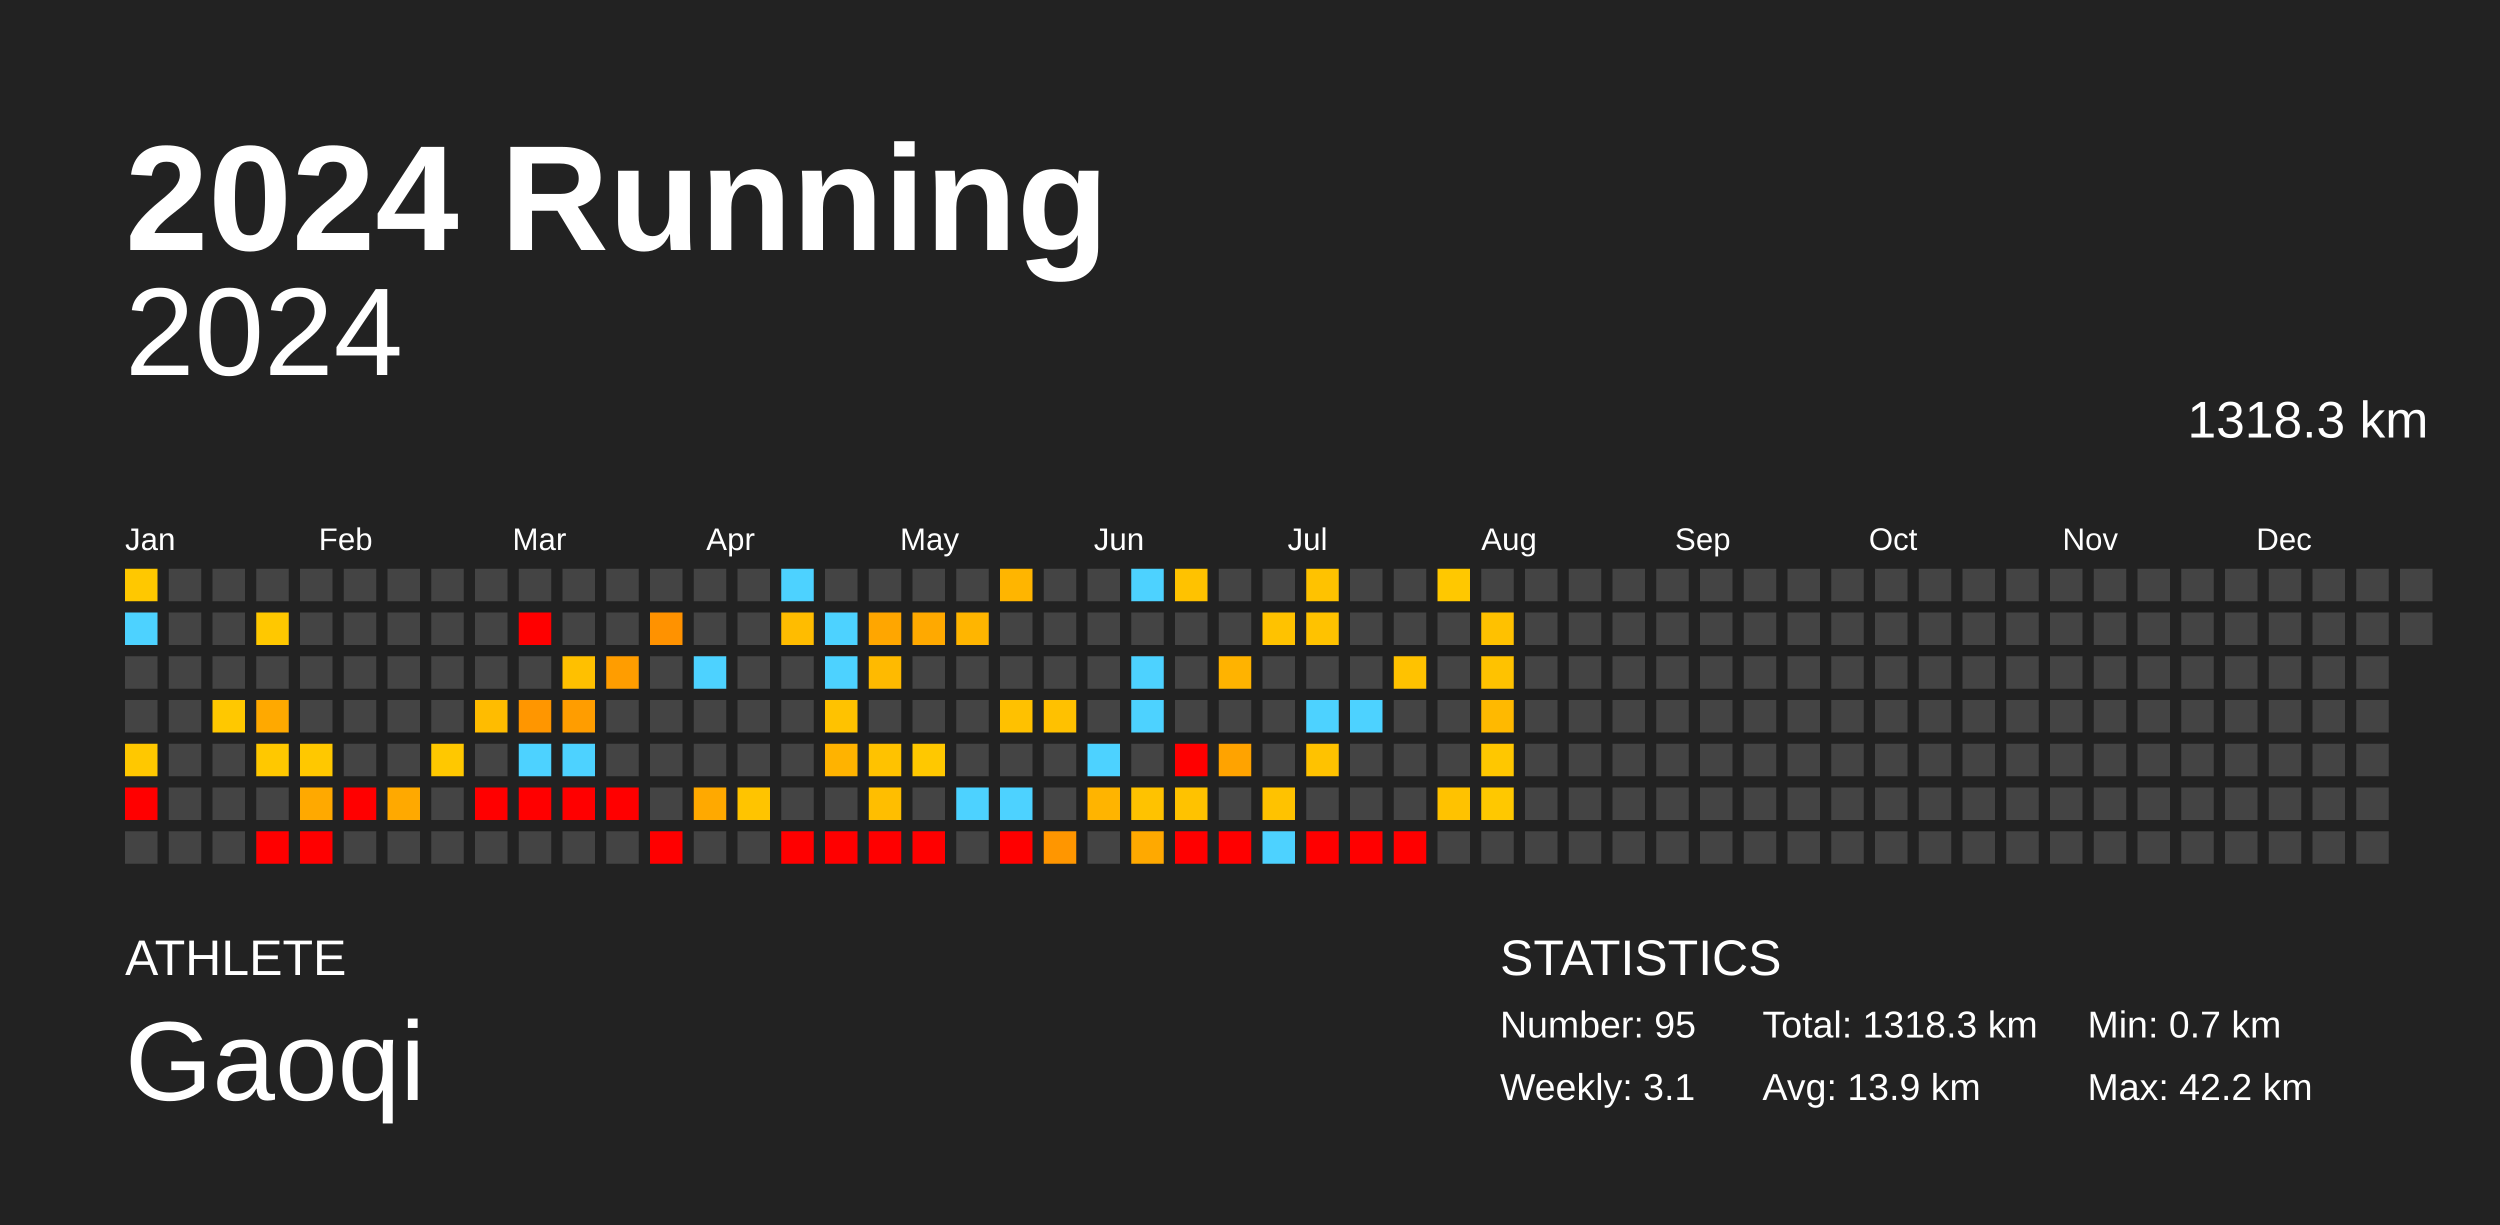
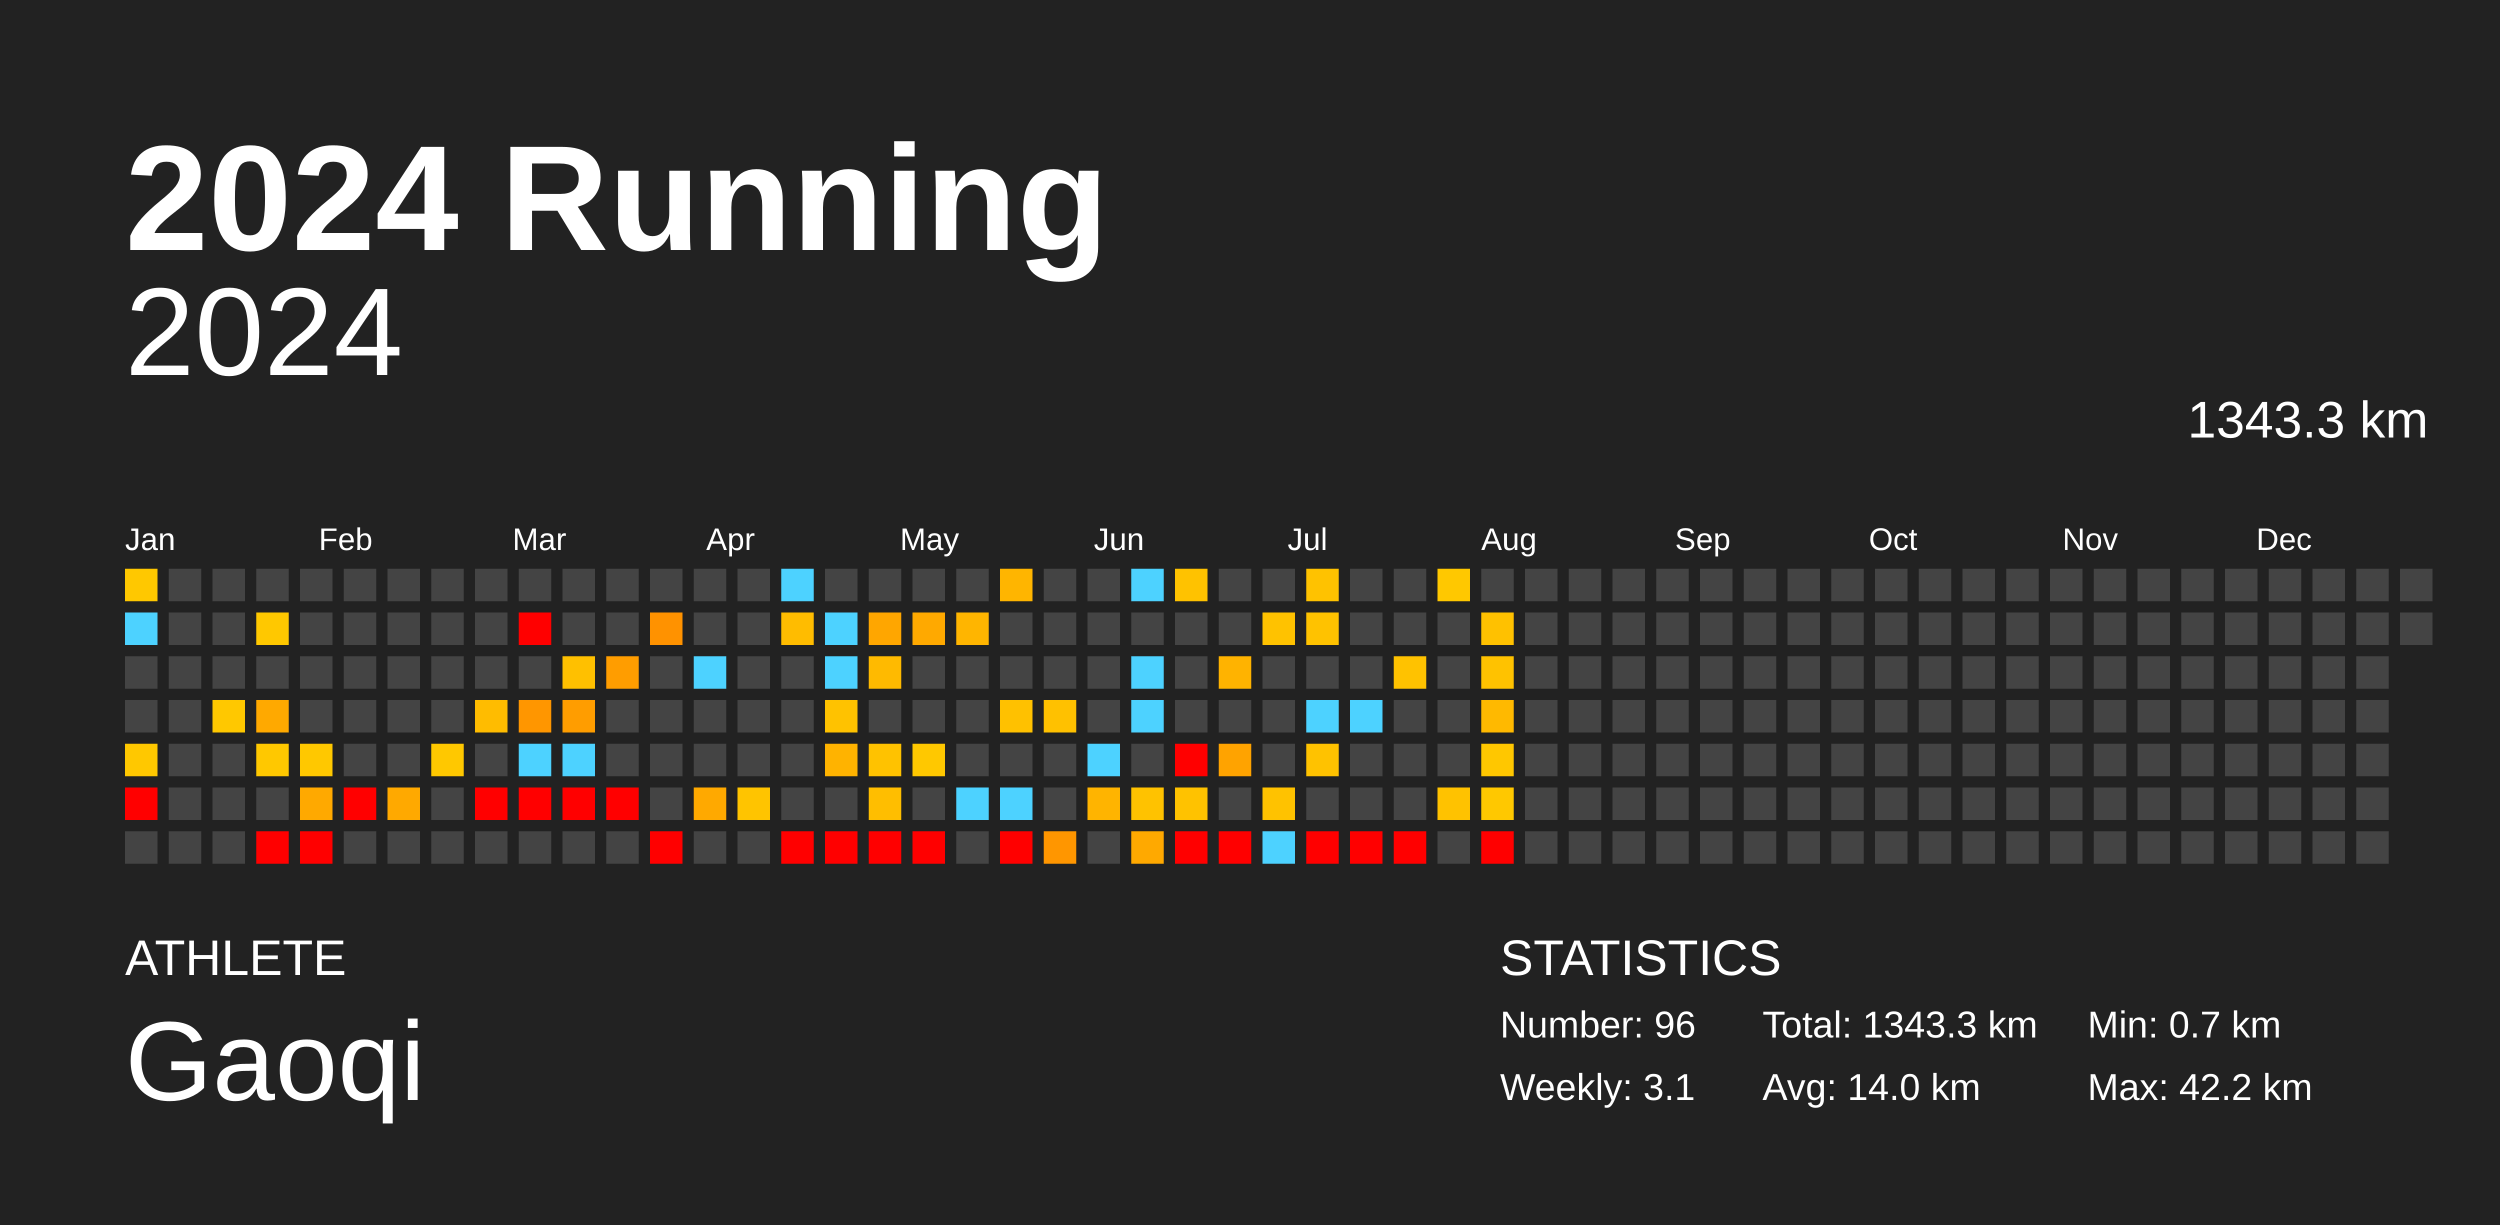
<svg xmlns="http://www.w3.org/2000/svg" baseProfile="full" height="98mm" version="1.1" viewBox="0,0,200,98" width="200mm">
  <defs />
  <rect fill="#222222" height="98" width="200" x="0" y="0" />
  <text fill="#FFFFFF" style="font-size:12px; font-family:Arial; font-weight:bold;" x="10" y="20">2024 Running</text>
  <text fill="#FFFFFF" style="font-size:4px; font-family:Arial" x="10" y="78">ATHLETE</text>
  <text fill="#FFFFFF" style="font-size:9px; font-family:Arial" x="10" y="88">Gaoqi</text>
  <text fill="#FFFFFF" style="font-size:4px; font-family:Arial" x="120" y="78">STATISTICS</text>
-   <text fill="#FFFFFF" style="font-size:3px; font-family:Arial" x="120" y="83">Number: 95</text>
+   <text fill="#FFFFFF" style="font-size:3px; font-family:Arial" x="120" y="83">Number: 96</text>
  <text fill="#FFFFFF" style="font-size:3px; font-family:Arial" x="120" y="88">Weekly: 3.1</text>
-   <text fill="#FFFFFF" style="font-size:3px; font-family:Arial" x="141" y="83">Total: 1318.3 km</text>
-   <text fill="#FFFFFF" style="font-size:3px; font-family:Arial" x="141" y="88">Avg: 13.9 km</text>
+   <text fill="#FFFFFF" style="font-size:3px; font-family:Arial" x="141" y="83">Total: 1343.3 km</text>
+   <text fill="#FFFFFF" style="font-size:3px; font-family:Arial" x="141" y="88">Avg: 14.0 km</text>
  <text fill="#FFFFFF" style="font-size:3px; font-family:Arial" x="167" y="83">Min: 0.7 km</text>
  <text fill="#FFFFFF" style="font-size:3px; font-family:Arial" x="167" y="88">Max: 42.2 km</text>
  <text alignment-baseline="hanging" fill="#FFFFFF" style="font-size:10.0px; font-family:Arial;" x="10" y="30">2024</text>
-   <text alignment-baseline="hanging" fill="#FFFFFF" style="font-size:4.125px; font-family:Arial;" x="175" y="35">1318.3 km</text>
+   <text alignment-baseline="hanging" fill="#FFFFFF" style="font-size:4.125px; font-family:Arial;" x="175" y="35">1343.3 km</text>
  <text fill="#FFFFFF" style="font-size:2.5px; font-family:Arial" x="10.0" y="44">Jan</text>
  <text fill="#FFFFFF" style="font-size:2.5px; font-family:Arial" x="25.5" y="44">Feb</text>
  <text fill="#FFFFFF" style="font-size:2.5px; font-family:Arial" x="41.0" y="44">Mar</text>
  <text fill="#FFFFFF" style="font-size:2.5px; font-family:Arial" x="56.5" y="44">Apr</text>
  <text fill="#FFFFFF" style="font-size:2.5px; font-family:Arial" x="72.0" y="44">May</text>
  <text fill="#FFFFFF" style="font-size:2.5px; font-family:Arial" x="87.5" y="44">Jun</text>
  <text fill="#FFFFFF" style="font-size:2.5px; font-family:Arial" x="103.0" y="44">Jul</text>
  <text fill="#FFFFFF" style="font-size:2.5px; font-family:Arial" x="118.5" y="44">Aug</text>
  <text fill="#FFFFFF" style="font-size:2.5px; font-family:Arial" x="134.0" y="44">Sep</text>
  <text fill="#FFFFFF" style="font-size:2.5px; font-family:Arial" x="149.5" y="44">Oct</text>
  <text fill="#FFFFFF" style="font-size:2.5px; font-family:Arial" x="165.0" y="44">Nov</text>
  <text fill="#FFFFFF" style="font-size:2.5px; font-family:Arial" x="180.5" y="44">Dec</text>
  <rect fill="#ffc800" height="2.6" width="2.6" x="10.0" y="45.5" />
  <rect fill="#4dd2ff" height="2.6" width="2.6" x="10.0" y="49.0" />
  <rect fill="#444444" height="2.6" width="2.6" x="10.0" y="52.5" />
  <rect fill="#444444" height="2.6" width="2.6" x="10.0" y="56.0" />
  <rect fill="#ffc800" height="2.6" width="2.6" x="10.0" y="59.5" />
  <rect fill="red" height="2.6" width="2.6" x="10.0" y="63.0" />
  <rect fill="#444444" height="2.6" width="2.6" x="10.0" y="66.5" />
  <rect fill="#444444" height="2.6" width="2.6" x="13.5" y="45.5" />
  <rect fill="#444444" height="2.6" width="2.6" x="13.5" y="49.0" />
  <rect fill="#444444" height="2.6" width="2.6" x="13.5" y="52.5" />
  <rect fill="#444444" height="2.6" width="2.6" x="13.5" y="56.0" />
  <rect fill="#444444" height="2.6" width="2.6" x="13.5" y="59.5" />
  <rect fill="#444444" height="2.6" width="2.6" x="13.5" y="63.0" />
  <rect fill="#444444" height="2.6" width="2.6" x="13.5" y="66.5" />
  <rect fill="#444444" height="2.6" width="2.6" x="17.0" y="45.5" />
  <rect fill="#444444" height="2.6" width="2.6" x="17.0" y="49.0" />
  <rect fill="#444444" height="2.6" width="2.6" x="17.0" y="52.5" />
  <rect fill="#ffc800" height="2.6" width="2.6" x="17.0" y="56.0" />
  <rect fill="#444444" height="2.6" width="2.6" x="17.0" y="59.5" />
  <rect fill="#444444" height="2.6" width="2.6" x="17.0" y="63.0" />
  <rect fill="#444444" height="2.6" width="2.6" x="17.0" y="66.5" />
  <rect fill="#444444" height="2.6" width="2.6" x="20.5" y="45.5" />
  <rect fill="#ffc800" height="2.6" width="2.6" x="20.5" y="49.0" />
  <rect fill="#444444" height="2.6" width="2.6" x="20.5" y="52.5" />
  <rect fill="#ffa900" height="2.6" width="2.6" x="20.5" y="56.0" />
  <rect fill="#ffc800" height="2.6" width="2.6" x="20.5" y="59.5" />
  <rect fill="#444444" height="2.6" width="2.6" x="20.5" y="63.0" />
  <rect fill="red" height="2.6" width="2.6" x="20.5" y="66.5" />
  <rect fill="#444444" height="2.6" width="2.6" x="24.0" y="45.5" />
  <rect fill="#444444" height="2.6" width="2.6" x="24.0" y="49.0" />
  <rect fill="#444444" height="2.6" width="2.6" x="24.0" y="52.5" />
  <rect fill="#444444" height="2.6" width="2.6" x="24.0" y="56.0" />
  <rect fill="#ffc800" height="2.6" width="2.6" x="24.0" y="59.5" />
  <rect fill="#ffa900" height="2.6" width="2.6" x="24.0" y="63.0" />
  <rect fill="red" height="2.6" width="2.6" x="24.0" y="66.5" />
  <rect fill="#444444" height="2.6" width="2.6" x="27.5" y="45.5" />
  <rect fill="#444444" height="2.6" width="2.6" x="27.5" y="49.0" />
  <rect fill="#444444" height="2.6" width="2.6" x="27.5" y="52.5" />
  <rect fill="#444444" height="2.6" width="2.6" x="27.5" y="56.0" />
  <rect fill="#444444" height="2.6" width="2.6" x="27.5" y="59.5" />
  <rect fill="red" height="2.6" width="2.6" x="27.5" y="63.0" />
  <rect fill="#444444" height="2.6" width="2.6" x="27.5" y="66.5" />
  <rect fill="#444444" height="2.6" width="2.6" x="31.0" y="45.5" />
  <rect fill="#444444" height="2.6" width="2.6" x="31.0" y="49.0" />
  <rect fill="#444444" height="2.6" width="2.6" x="31.0" y="52.5" />
  <rect fill="#444444" height="2.6" width="2.6" x="31.0" y="56.0" />
  <rect fill="#444444" height="2.6" width="2.6" x="31.0" y="59.5" />
  <rect fill="#ffa900" height="2.6" width="2.6" x="31.0" y="63.0" />
  <rect fill="#444444" height="2.6" width="2.6" x="31.0" y="66.5" />
  <rect fill="#444444" height="2.6" width="2.6" x="34.5" y="45.5" />
  <rect fill="#444444" height="2.6" width="2.6" x="34.5" y="49.0" />
  <rect fill="#444444" height="2.6" width="2.6" x="34.5" y="52.5" />
  <rect fill="#444444" height="2.6" width="2.6" x="34.5" y="56.0" />
  <rect fill="#ffc800" height="2.6" width="2.6" x="34.5" y="59.5" />
  <rect fill="#444444" height="2.6" width="2.6" x="34.5" y="63.0" />
  <rect fill="#444444" height="2.6" width="2.6" x="34.5" y="66.5" />
  <rect fill="#444444" height="2.6" width="2.6" x="38.0" y="45.5" />
  <rect fill="#444444" height="2.6" width="2.6" x="38.0" y="49.0" />
  <rect fill="#444444" height="2.6" width="2.6" x="38.0" y="52.5" />
  <rect fill="#ffbc00" height="2.6" width="2.6" x="38.0" y="56.0" />
  <rect fill="#444444" height="2.6" width="2.6" x="38.0" y="59.5" />
  <rect fill="red" height="2.6" width="2.6" x="38.0" y="63.0" />
  <rect fill="#444444" height="2.6" width="2.6" x="38.0" y="66.5" />
  <rect fill="#444444" height="2.6" width="2.6" x="41.5" y="45.5" />
  <rect fill="red" height="2.6" width="2.6" x="41.5" y="49.0" />
  <rect fill="#444444" height="2.6" width="2.6" x="41.5" y="52.5" />
  <rect fill="#ff9600" height="2.6" width="2.6" x="41.5" y="56.0" />
  <rect fill="#4dd2ff" height="2.6" width="2.6" x="41.5" y="59.5" />
  <rect fill="red" height="2.6" width="2.6" x="41.5" y="63.0" />
  <rect fill="#444444" height="2.6" width="2.6" x="41.5" y="66.5" />
  <rect fill="#444444" height="2.6" width="2.6" x="45.0" y="45.5" />
  <rect fill="#444444" height="2.6" width="2.6" x="45.0" y="49.0" />
  <rect fill="#ffc000" height="2.6" width="2.6" x="45.0" y="52.5" />
  <rect fill="#ff9d00" height="2.6" width="2.6" x="45.0" y="56.0" />
  <rect fill="#4dd2ff" height="2.6" width="2.6" x="45.0" y="59.5" />
  <rect fill="red" height="2.6" width="2.6" x="45.0" y="63.0" />
  <rect fill="#444444" height="2.6" width="2.6" x="45.0" y="66.5" />
  <rect fill="#444444" height="2.6" width="2.6" x="48.5" y="45.5" />
  <rect fill="#444444" height="2.6" width="2.6" x="48.5" y="49.0" />
  <rect fill="#ff9d00" height="2.6" width="2.6" x="48.5" y="52.5" />
  <rect fill="#444444" height="2.6" width="2.6" x="48.5" y="56.0" />
  <rect fill="#444444" height="2.6" width="2.6" x="48.5" y="59.5" />
  <rect fill="red" height="2.6" width="2.6" x="48.5" y="63.0" />
  <rect fill="#444444" height="2.6" width="2.6" x="48.5" y="66.5" />
  <rect fill="#444444" height="2.6" width="2.6" x="52.0" y="45.5" />
  <rect fill="#ff9200" height="2.6" width="2.6" x="52.0" y="49.0" />
  <rect fill="#444444" height="2.6" width="2.6" x="52.0" y="52.5" />
  <rect fill="#444444" height="2.6" width="2.6" x="52.0" y="56.0" />
  <rect fill="#444444" height="2.6" width="2.6" x="52.0" y="59.5" />
  <rect fill="#444444" height="2.6" width="2.6" x="52.0" y="63.0" />
  <rect fill="red" height="2.6" width="2.6" x="52.0" y="66.5" />
  <rect fill="#444444" height="2.6" width="2.6" x="55.5" y="45.5" />
  <rect fill="#444444" height="2.6" width="2.6" x="55.5" y="49.0" />
  <rect fill="#4dd2ff" height="2.6" width="2.6" x="55.5" y="52.5" />
  <rect fill="#444444" height="2.6" width="2.6" x="55.5" y="56.0" />
  <rect fill="#444444" height="2.6" width="2.6" x="55.5" y="59.5" />
  <rect fill="#ffa900" height="2.6" width="2.6" x="55.5" y="63.0" />
  <rect fill="#444444" height="2.6" width="2.6" x="55.5" y="66.5" />
  <rect fill="#444444" height="2.6" width="2.6" x="59.0" y="45.5" />
  <rect fill="#444444" height="2.6" width="2.6" x="59.0" y="49.0" />
  <rect fill="#444444" height="2.6" width="2.6" x="59.0" y="52.5" />
  <rect fill="#444444" height="2.6" width="2.6" x="59.0" y="56.0" />
  <rect fill="#444444" height="2.6" width="2.6" x="59.0" y="59.5" />
  <rect fill="#ffc400" height="2.6" width="2.6" x="59.0" y="63.0" />
  <rect fill="#444444" height="2.6" width="2.6" x="59.0" y="66.5" />
  <rect fill="#4dd2ff" height="2.6" width="2.6" x="62.5" y="45.5" />
  <rect fill="#ffbc00" height="2.6" width="2.6" x="62.5" y="49.0" />
  <rect fill="#444444" height="2.6" width="2.6" x="62.5" y="52.5" />
  <rect fill="#444444" height="2.6" width="2.6" x="62.5" y="56.0" />
  <rect fill="#444444" height="2.6" width="2.6" x="62.5" y="59.5" />
  <rect fill="#444444" height="2.6" width="2.6" x="62.5" y="63.0" />
  <rect fill="red" height="2.6" width="2.6" x="62.5" y="66.5" />
  <rect fill="#444444" height="2.6" width="2.6" x="66.0" y="45.5" />
  <rect fill="#4dd2ff" height="2.6" width="2.6" x="66.0" y="49.0" />
  <rect fill="#4dd2ff" height="2.6" width="2.6" x="66.0" y="52.5" />
  <rect fill="#ffc200" height="2.6" width="2.6" x="66.0" y="56.0" />
  <rect fill="#ffb300" height="2.6" width="2.6" x="66.0" y="59.5" />
  <rect fill="#444444" height="2.6" width="2.6" x="66.0" y="63.0" />
  <rect fill="red" height="2.6" width="2.6" x="66.0" y="66.5" />
  <rect fill="#444444" height="2.6" width="2.6" x="69.5" y="45.5" />
  <rect fill="#ffa600" height="2.6" width="2.6" x="69.5" y="49.0" />
  <rect fill="#ffba00" height="2.6" width="2.6" x="69.5" y="52.5" />
  <rect fill="#444444" height="2.6" width="2.6" x="69.5" y="56.0" />
  <rect fill="#ffc200" height="2.6" width="2.6" x="69.5" y="59.5" />
  <rect fill="#ffbe00" height="2.6" width="2.6" x="69.5" y="63.0" />
  <rect fill="red" height="2.6" width="2.6" x="69.5" y="66.5" />
  <rect fill="#444444" height="2.6" width="2.6" x="73.0" y="45.5" />
  <rect fill="#ffa900" height="2.6" width="2.6" x="73.0" y="49.0" />
  <rect fill="#444444" height="2.6" width="2.6" x="73.0" y="52.5" />
  <rect fill="#444444" height="2.6" width="2.6" x="73.0" y="56.0" />
  <rect fill="#ffc800" height="2.6" width="2.6" x="73.0" y="59.5" />
  <rect fill="#444444" height="2.6" width="2.6" x="73.0" y="63.0" />
  <rect fill="red" height="2.6" width="2.6" x="73.0" y="66.5" />
  <rect fill="#444444" height="2.6" width="2.6" x="76.5" y="45.5" />
  <rect fill="#ffb500" height="2.6" width="2.6" x="76.5" y="49.0" />
  <rect fill="#444444" height="2.6" width="2.6" x="76.5" y="52.5" />
  <rect fill="#444444" height="2.6" width="2.6" x="76.5" y="56.0" />
  <rect fill="#444444" height="2.6" width="2.6" x="76.5" y="59.5" />
  <rect fill="#4dd2ff" height="2.6" width="2.6" x="76.5" y="63.0" />
  <rect fill="#444444" height="2.6" width="2.6" x="76.5" y="66.5" />
  <rect fill="#ffb500" height="2.6" width="2.6" x="80.0" y="45.5" />
  <rect fill="#444444" height="2.6" width="2.6" x="80.0" y="49.0" />
  <rect fill="#444444" height="2.6" width="2.6" x="80.0" y="52.5" />
  <rect fill="#ffc100" height="2.6" width="2.6" x="80.0" y="56.0" />
  <rect fill="#444444" height="2.6" width="2.6" x="80.0" y="59.5" />
  <rect fill="#4dd2ff" height="2.6" width="2.6" x="80.0" y="63.0" />
  <rect fill="red" height="2.6" width="2.6" x="80.0" y="66.5" />
  <rect fill="#444444" height="2.6" width="2.6" x="83.5" y="45.5" />
  <rect fill="#444444" height="2.6" width="2.6" x="83.5" y="49.0" />
  <rect fill="#444444" height="2.6" width="2.6" x="83.5" y="52.5" />
  <rect fill="#ffc100" height="2.6" width="2.6" x="83.5" y="56.0" />
  <rect fill="#444444" height="2.6" width="2.6" x="83.5" y="59.5" />
  <rect fill="#444444" height="2.6" width="2.6" x="83.5" y="63.0" />
  <rect fill="#ff9600" height="2.6" width="2.6" x="83.5" y="66.5" />
  <rect fill="#444444" height="2.6" width="2.6" x="87.0" y="45.5" />
  <rect fill="#444444" height="2.6" width="2.6" x="87.0" y="49.0" />
  <rect fill="#444444" height="2.6" width="2.6" x="87.0" y="52.5" />
  <rect fill="#444444" height="2.6" width="2.6" x="87.0" y="56.0" />
  <rect fill="#4dd2ff" height="2.6" width="2.6" x="87.0" y="59.5" />
  <rect fill="#ffb400" height="2.6" width="2.6" x="87.0" y="63.0" />
  <rect fill="#444444" height="2.6" width="2.6" x="87.0" y="66.5" />
  <rect fill="#4dd2ff" height="2.6" width="2.6" x="90.5" y="45.5" />
  <rect fill="#444444" height="2.6" width="2.6" x="90.5" y="49.0" />
  <rect fill="#4dd2ff" height="2.6" width="2.6" x="90.5" y="52.5" />
  <rect fill="#4dd2ff" height="2.6" width="2.6" x="90.5" y="56.0" />
  <rect fill="#444444" height="2.6" width="2.6" x="90.5" y="59.5" />
  <rect fill="#ffc200" height="2.6" width="2.6" x="90.5" y="63.0" />
  <rect fill="#ffa900" height="2.6" width="2.6" x="90.5" y="66.5" />
  <rect fill="#ffc200" height="2.6" width="2.6" x="94.0" y="45.5" />
  <rect fill="#444444" height="2.6" width="2.6" x="94.0" y="49.0" />
  <rect fill="#444444" height="2.6" width="2.6" x="94.0" y="52.5" />
  <rect fill="#444444" height="2.6" width="2.6" x="94.0" y="56.0" />
  <rect fill="red" height="2.6" width="2.6" x="94.0" y="59.5" />
  <rect fill="#ffc200" height="2.6" width="2.6" x="94.0" y="63.0" />
  <rect fill="red" height="2.6" width="2.6" x="94.0" y="66.5" />
  <rect fill="#444444" height="2.6" width="2.6" x="97.5" y="45.5" />
  <rect fill="#444444" height="2.6" width="2.6" x="97.5" y="49.0" />
  <rect fill="#ffb300" height="2.6" width="2.6" x="97.5" y="52.5" />
  <rect fill="#444444" height="2.6" width="2.6" x="97.5" y="56.0" />
  <rect fill="#ffa300" height="2.6" width="2.6" x="97.5" y="59.5" />
  <rect fill="#444444" height="2.6" width="2.6" x="97.5" y="63.0" />
  <rect fill="red" height="2.6" width="2.6" x="97.5" y="66.5" />
  <rect fill="#444444" height="2.6" width="2.6" x="101.0" y="45.5" />
  <rect fill="#ffc200" height="2.6" width="2.6" x="101.0" y="49.0" />
  <rect fill="#444444" height="2.6" width="2.6" x="101.0" y="52.5" />
  <rect fill="#444444" height="2.6" width="2.6" x="101.0" y="56.0" />
  <rect fill="#444444" height="2.6" width="2.6" x="101.0" y="59.5" />
  <rect fill="#ffc200" height="2.6" width="2.6" x="101.0" y="63.0" />
  <rect fill="#4dd2ff" height="2.6" width="2.6" x="101.0" y="66.5" />
  <rect fill="#ffc200" height="2.6" width="2.6" x="104.5" y="45.5" />
  <rect fill="#ffc200" height="2.6" width="2.6" x="104.5" y="49.0" />
  <rect fill="#444444" height="2.6" width="2.6" x="104.5" y="52.5" />
  <rect fill="#4dd2ff" height="2.6" width="2.6" x="104.5" y="56.0" />
  <rect fill="#ffc200" height="2.6" width="2.6" x="104.5" y="59.5" />
  <rect fill="#444444" height="2.6" width="2.6" x="104.5" y="63.0" />
  <rect fill="red" height="2.6" width="2.6" x="104.5" y="66.5" />
  <rect fill="#444444" height="2.6" width="2.6" x="108.0" y="45.5" />
  <rect fill="#444444" height="2.6" width="2.6" x="108.0" y="49.0" />
  <rect fill="#444444" height="2.6" width="2.6" x="108.0" y="52.5" />
  <rect fill="#4dd2ff" height="2.6" width="2.6" x="108.0" y="56.0" />
  <rect fill="#444444" height="2.6" width="2.6" x="108.0" y="59.5" />
  <rect fill="#444444" height="2.6" width="2.6" x="108.0" y="63.0" />
  <rect fill="red" height="2.6" width="2.6" x="108.0" y="66.5" />
  <rect fill="#444444" height="2.6" width="2.6" x="111.5" y="45.5" />
  <rect fill="#444444" height="2.6" width="2.6" x="111.5" y="49.0" />
  <rect fill="#ffc200" height="2.6" width="2.6" x="111.5" y="52.5" />
  <rect fill="#444444" height="2.6" width="2.6" x="111.5" y="56.0" />
  <rect fill="#444444" height="2.6" width="2.6" x="111.5" y="59.5" />
  <rect fill="#444444" height="2.6" width="2.6" x="111.5" y="63.0" />
  <rect fill="red" height="2.6" width="2.6" x="111.5" y="66.5" />
  <rect fill="#ffc800" height="2.6" width="2.6" x="115.0" y="45.5" />
  <rect fill="#444444" height="2.6" width="2.6" x="115.0" y="49.0" />
  <rect fill="#444444" height="2.6" width="2.6" x="115.0" y="52.5" />
  <rect fill="#444444" height="2.6" width="2.6" x="115.0" y="56.0" />
  <rect fill="#444444" height="2.6" width="2.6" x="115.0" y="59.5" />
  <rect fill="#ffc200" height="2.6" width="2.6" x="115.0" y="63.0" />
  <rect fill="#444444" height="2.6" width="2.6" x="115.0" y="66.5" />
  <rect fill="#444444" height="2.6" width="2.6" x="118.5" y="45.5" />
  <rect fill="#ffc100" height="2.6" width="2.6" x="118.5" y="49.0" />
  <rect fill="#ffc200" height="2.6" width="2.6" x="118.5" y="52.5" />
  <rect fill="#ffb900" height="2.6" width="2.6" x="118.5" y="56.0" />
  <rect fill="#ffc700" height="2.6" width="2.6" x="118.5" y="59.5" />
  <rect fill="#ffc800" height="2.6" width="2.6" x="118.5" y="63.0" />
-   <rect fill="#444444" height="2.6" width="2.6" x="118.5" y="66.5" />
+   <rect fill="red" height="2.6" width="2.6" x="118.5" y="66.5" />
  <rect fill="#444444" height="2.6" width="2.6" x="122.0" y="45.5" />
  <rect fill="#444444" height="2.6" width="2.6" x="122.0" y="49.0" />
  <rect fill="#444444" height="2.6" width="2.6" x="122.0" y="52.5" />
  <rect fill="#444444" height="2.6" width="2.6" x="122.0" y="56.0" />
  <rect fill="#444444" height="2.6" width="2.6" x="122.0" y="59.5" />
  <rect fill="#444444" height="2.6" width="2.6" x="122.0" y="63.0" />
  <rect fill="#444444" height="2.6" width="2.6" x="122.0" y="66.5" />
  <rect fill="#444444" height="2.6" width="2.6" x="125.5" y="45.5" />
  <rect fill="#444444" height="2.6" width="2.6" x="125.5" y="49.0" />
  <rect fill="#444444" height="2.6" width="2.6" x="125.5" y="52.5" />
  <rect fill="#444444" height="2.6" width="2.6" x="125.5" y="56.0" />
  <rect fill="#444444" height="2.6" width="2.6" x="125.5" y="59.5" />
  <rect fill="#444444" height="2.6" width="2.6" x="125.5" y="63.0" />
  <rect fill="#444444" height="2.6" width="2.6" x="125.5" y="66.5" />
  <rect fill="#444444" height="2.6" width="2.6" x="129.0" y="45.5" />
  <rect fill="#444444" height="2.6" width="2.6" x="129.0" y="49.0" />
  <rect fill="#444444" height="2.6" width="2.6" x="129.0" y="52.5" />
  <rect fill="#444444" height="2.6" width="2.6" x="129.0" y="56.0" />
  <rect fill="#444444" height="2.6" width="2.6" x="129.0" y="59.5" />
  <rect fill="#444444" height="2.6" width="2.6" x="129.0" y="63.0" />
  <rect fill="#444444" height="2.6" width="2.6" x="129.0" y="66.5" />
  <rect fill="#444444" height="2.6" width="2.6" x="132.5" y="45.5" />
  <rect fill="#444444" height="2.6" width="2.6" x="132.5" y="49.0" />
  <rect fill="#444444" height="2.6" width="2.6" x="132.5" y="52.5" />
  <rect fill="#444444" height="2.6" width="2.6" x="132.5" y="56.0" />
  <rect fill="#444444" height="2.6" width="2.6" x="132.5" y="59.5" />
  <rect fill="#444444" height="2.6" width="2.6" x="132.5" y="63.0" />
  <rect fill="#444444" height="2.6" width="2.6" x="132.5" y="66.5" />
  <rect fill="#444444" height="2.6" width="2.6" x="136.0" y="45.5" />
  <rect fill="#444444" height="2.6" width="2.6" x="136.0" y="49.0" />
  <rect fill="#444444" height="2.6" width="2.6" x="136.0" y="52.5" />
  <rect fill="#444444" height="2.6" width="2.6" x="136.0" y="56.0" />
  <rect fill="#444444" height="2.6" width="2.6" x="136.0" y="59.5" />
  <rect fill="#444444" height="2.6" width="2.6" x="136.0" y="63.0" />
  <rect fill="#444444" height="2.6" width="2.6" x="136.0" y="66.5" />
  <rect fill="#444444" height="2.6" width="2.6" x="139.5" y="45.5" />
  <rect fill="#444444" height="2.6" width="2.6" x="139.5" y="49.0" />
  <rect fill="#444444" height="2.6" width="2.6" x="139.5" y="52.5" />
  <rect fill="#444444" height="2.6" width="2.6" x="139.5" y="56.0" />
  <rect fill="#444444" height="2.6" width="2.6" x="139.5" y="59.5" />
  <rect fill="#444444" height="2.6" width="2.6" x="139.5" y="63.0" />
  <rect fill="#444444" height="2.6" width="2.6" x="139.5" y="66.5" />
  <rect fill="#444444" height="2.6" width="2.6" x="143.0" y="45.5" />
  <rect fill="#444444" height="2.6" width="2.6" x="143.0" y="49.0" />
  <rect fill="#444444" height="2.6" width="2.6" x="143.0" y="52.5" />
  <rect fill="#444444" height="2.6" width="2.6" x="143.0" y="56.0" />
  <rect fill="#444444" height="2.6" width="2.6" x="143.0" y="59.5" />
  <rect fill="#444444" height="2.6" width="2.6" x="143.0" y="63.0" />
  <rect fill="#444444" height="2.6" width="2.6" x="143.0" y="66.5" />
  <rect fill="#444444" height="2.6" width="2.6" x="146.5" y="45.5" />
  <rect fill="#444444" height="2.6" width="2.6" x="146.5" y="49.0" />
  <rect fill="#444444" height="2.6" width="2.6" x="146.5" y="52.5" />
  <rect fill="#444444" height="2.6" width="2.6" x="146.5" y="56.0" />
  <rect fill="#444444" height="2.6" width="2.6" x="146.5" y="59.5" />
  <rect fill="#444444" height="2.6" width="2.6" x="146.5" y="63.0" />
  <rect fill="#444444" height="2.6" width="2.6" x="146.5" y="66.5" />
  <rect fill="#444444" height="2.6" width="2.6" x="150.0" y="45.5" />
  <rect fill="#444444" height="2.6" width="2.6" x="150.0" y="49.0" />
  <rect fill="#444444" height="2.6" width="2.6" x="150.0" y="52.5" />
  <rect fill="#444444" height="2.6" width="2.6" x="150.0" y="56.0" />
  <rect fill="#444444" height="2.6" width="2.6" x="150.0" y="59.5" />
  <rect fill="#444444" height="2.6" width="2.6" x="150.0" y="63.0" />
  <rect fill="#444444" height="2.6" width="2.6" x="150.0" y="66.5" />
  <rect fill="#444444" height="2.6" width="2.6" x="153.5" y="45.5" />
  <rect fill="#444444" height="2.6" width="2.6" x="153.5" y="49.0" />
  <rect fill="#444444" height="2.6" width="2.6" x="153.5" y="52.5" />
  <rect fill="#444444" height="2.6" width="2.6" x="153.5" y="56.0" />
  <rect fill="#444444" height="2.6" width="2.6" x="153.5" y="59.5" />
  <rect fill="#444444" height="2.6" width="2.6" x="153.5" y="63.0" />
  <rect fill="#444444" height="2.6" width="2.6" x="153.5" y="66.5" />
  <rect fill="#444444" height="2.6" width="2.6" x="157.0" y="45.5" />
  <rect fill="#444444" height="2.6" width="2.6" x="157.0" y="49.0" />
  <rect fill="#444444" height="2.6" width="2.6" x="157.0" y="52.5" />
  <rect fill="#444444" height="2.6" width="2.6" x="157.0" y="56.0" />
  <rect fill="#444444" height="2.6" width="2.6" x="157.0" y="59.5" />
  <rect fill="#444444" height="2.6" width="2.6" x="157.0" y="63.0" />
  <rect fill="#444444" height="2.6" width="2.6" x="157.0" y="66.5" />
  <rect fill="#444444" height="2.6" width="2.6" x="160.5" y="45.5" />
  <rect fill="#444444" height="2.6" width="2.6" x="160.5" y="49.0" />
  <rect fill="#444444" height="2.6" width="2.6" x="160.5" y="52.5" />
  <rect fill="#444444" height="2.6" width="2.6" x="160.5" y="56.0" />
  <rect fill="#444444" height="2.6" width="2.6" x="160.5" y="59.5" />
  <rect fill="#444444" height="2.6" width="2.6" x="160.5" y="63.0" />
  <rect fill="#444444" height="2.6" width="2.6" x="160.5" y="66.5" />
  <rect fill="#444444" height="2.6" width="2.6" x="164.0" y="45.5" />
  <rect fill="#444444" height="2.6" width="2.6" x="164.0" y="49.0" />
  <rect fill="#444444" height="2.6" width="2.6" x="164.0" y="52.5" />
  <rect fill="#444444" height="2.6" width="2.6" x="164.0" y="56.0" />
  <rect fill="#444444" height="2.6" width="2.6" x="164.0" y="59.5" />
  <rect fill="#444444" height="2.6" width="2.6" x="164.0" y="63.0" />
  <rect fill="#444444" height="2.6" width="2.6" x="164.0" y="66.5" />
  <rect fill="#444444" height="2.6" width="2.6" x="167.5" y="45.5" />
  <rect fill="#444444" height="2.6" width="2.6" x="167.5" y="49.0" />
  <rect fill="#444444" height="2.6" width="2.6" x="167.5" y="52.5" />
  <rect fill="#444444" height="2.6" width="2.6" x="167.5" y="56.0" />
  <rect fill="#444444" height="2.6" width="2.6" x="167.5" y="59.5" />
  <rect fill="#444444" height="2.6" width="2.6" x="167.5" y="63.0" />
  <rect fill="#444444" height="2.6" width="2.6" x="167.5" y="66.5" />
  <rect fill="#444444" height="2.6" width="2.6" x="171.0" y="45.5" />
  <rect fill="#444444" height="2.6" width="2.6" x="171.0" y="49.0" />
  <rect fill="#444444" height="2.6" width="2.6" x="171.0" y="52.5" />
  <rect fill="#444444" height="2.6" width="2.6" x="171.0" y="56.0" />
  <rect fill="#444444" height="2.6" width="2.6" x="171.0" y="59.5" />
  <rect fill="#444444" height="2.6" width="2.6" x="171.0" y="63.0" />
  <rect fill="#444444" height="2.6" width="2.6" x="171.0" y="66.5" />
  <rect fill="#444444" height="2.6" width="2.6" x="174.5" y="45.5" />
  <rect fill="#444444" height="2.6" width="2.6" x="174.5" y="49.0" />
  <rect fill="#444444" height="2.6" width="2.6" x="174.5" y="52.5" />
  <rect fill="#444444" height="2.6" width="2.6" x="174.5" y="56.0" />
  <rect fill="#444444" height="2.6" width="2.6" x="174.5" y="59.5" />
  <rect fill="#444444" height="2.6" width="2.6" x="174.5" y="63.0" />
  <rect fill="#444444" height="2.6" width="2.6" x="174.5" y="66.5" />
  <rect fill="#444444" height="2.6" width="2.6" x="178.0" y="45.5" />
  <rect fill="#444444" height="2.6" width="2.6" x="178.0" y="49.0" />
  <rect fill="#444444" height="2.6" width="2.6" x="178.0" y="52.5" />
  <rect fill="#444444" height="2.6" width="2.6" x="178.0" y="56.0" />
  <rect fill="#444444" height="2.6" width="2.6" x="178.0" y="59.5" />
  <rect fill="#444444" height="2.6" width="2.6" x="178.0" y="63.0" />
  <rect fill="#444444" height="2.6" width="2.6" x="178.0" y="66.5" />
  <rect fill="#444444" height="2.6" width="2.6" x="181.5" y="45.5" />
  <rect fill="#444444" height="2.6" width="2.6" x="181.5" y="49.0" />
  <rect fill="#444444" height="2.6" width="2.6" x="181.5" y="52.5" />
  <rect fill="#444444" height="2.6" width="2.6" x="181.5" y="56.0" />
  <rect fill="#444444" height="2.6" width="2.6" x="181.5" y="59.5" />
  <rect fill="#444444" height="2.6" width="2.6" x="181.5" y="63.0" />
  <rect fill="#444444" height="2.6" width="2.6" x="181.5" y="66.5" />
  <rect fill="#444444" height="2.6" width="2.6" x="185.0" y="45.5" />
  <rect fill="#444444" height="2.6" width="2.6" x="185.0" y="49.0" />
  <rect fill="#444444" height="2.6" width="2.6" x="185.0" y="52.5" />
  <rect fill="#444444" height="2.6" width="2.6" x="185.0" y="56.0" />
  <rect fill="#444444" height="2.6" width="2.6" x="185.0" y="59.5" />
  <rect fill="#444444" height="2.6" width="2.6" x="185.0" y="63.0" />
  <rect fill="#444444" height="2.6" width="2.6" x="185.0" y="66.5" />
  <rect fill="#444444" height="2.6" width="2.6" x="188.5" y="45.5" />
  <rect fill="#444444" height="2.6" width="2.6" x="188.5" y="49.0" />
  <rect fill="#444444" height="2.6" width="2.6" x="188.5" y="52.5" />
  <rect fill="#444444" height="2.6" width="2.6" x="188.5" y="56.0" />
  <rect fill="#444444" height="2.6" width="2.6" x="188.5" y="59.5" />
  <rect fill="#444444" height="2.6" width="2.6" x="188.5" y="63.0" />
  <rect fill="#444444" height="2.6" width="2.6" x="188.5" y="66.5" />
  <rect fill="#444444" height="2.6" width="2.6" x="192.0" y="45.5" />
  <rect fill="#444444" height="2.6" width="2.6" x="192.0" y="49.0" />
</svg>
